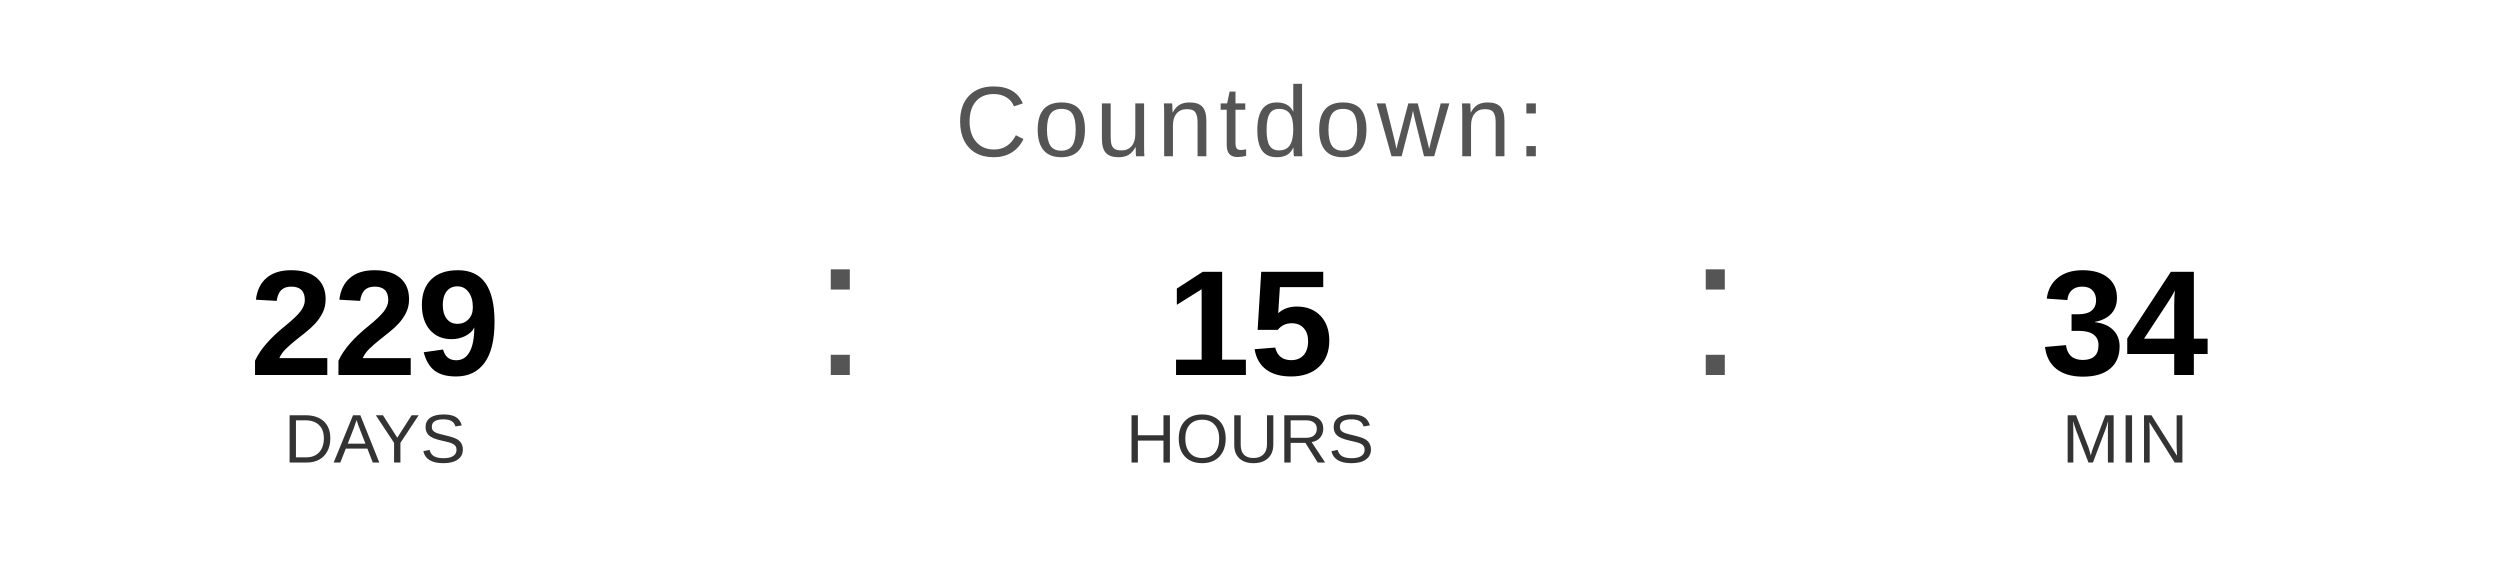
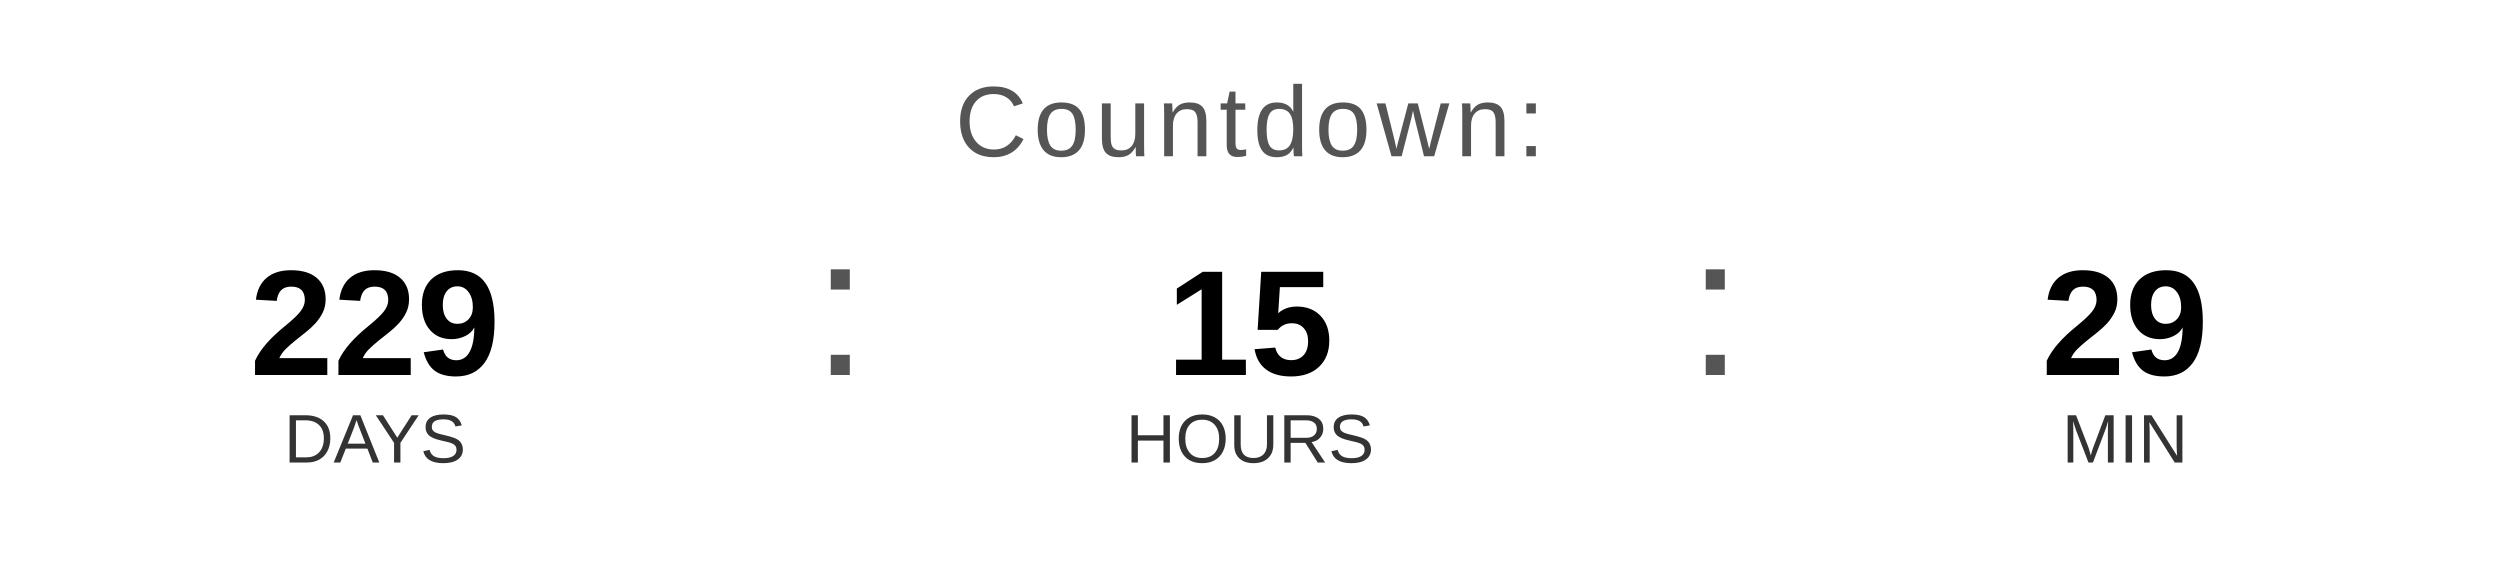
<svg xmlns="http://www.w3.org/2000/svg" width="400" height="90" viewBox="0 0 400 90">
  <text x="200" y="25" font-family="Arial, Helvetica, sans-serif" font-size="16" fill="#555555" text-anchor="middle" letter-spacing="1">
    Countdown:
  </text>
  <text x="60" y="60" font-family="Arial, Helvetica, sans-serif" font-size="24" font-weight="bold" fill="#000000" text-anchor="middle">229</text>
  <text x="60" y="74" font-family="Arial, Helvetica, sans-serif" font-size="11" fill="#333333" text-anchor="middle">DAYS</text>
  <text x="130" y="60" font-family="Arial, sans-serif" font-size="32" fill="#555555">:</text>
  <text x="200" y="60" font-family="Arial, Helvetica, sans-serif" font-size="24" font-weight="bold" fill="#000000" text-anchor="middle">15</text>
  <text x="200" y="74" font-family="Arial, Helvetica, sans-serif" font-size="11" fill="#333333" text-anchor="middle">HOURS</text>
  <text x="270" y="60" font-family="Arial, sans-serif" font-size="32" fill="#555555">:</text>
-   <text x="340" y="60" font-family="Arial, Helvetica, sans-serif" font-size="24" font-weight="bold" fill="#000000" text-anchor="middle">34</text>
+   <text x="340" y="60" font-family="Arial, Helvetica, sans-serif" font-size="24" font-weight="bold" fill="#000000" text-anchor="middle">29</text>
  <text x="340" y="74" font-family="Arial, Helvetica, sans-serif" font-size="11" fill="#333333" text-anchor="middle">MIN</text>
</svg>
